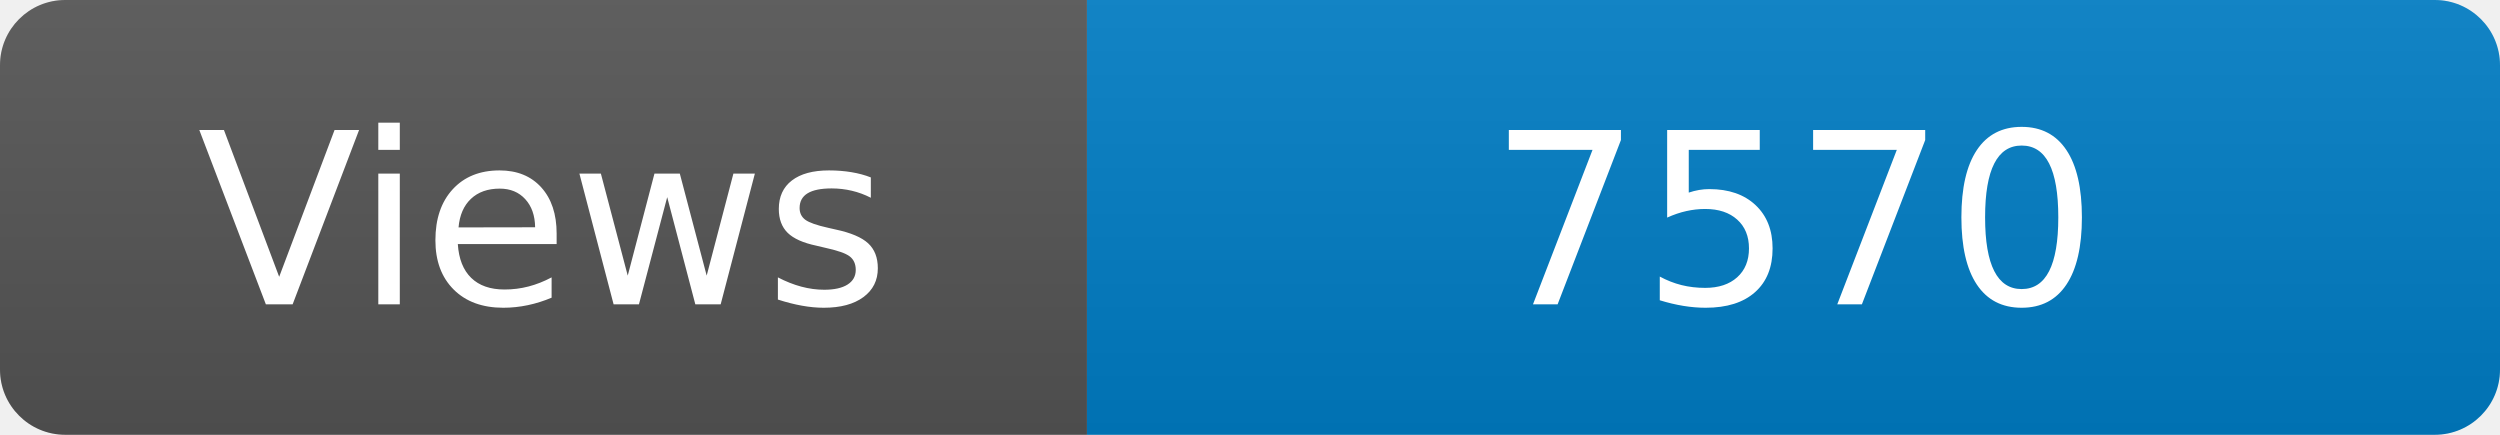
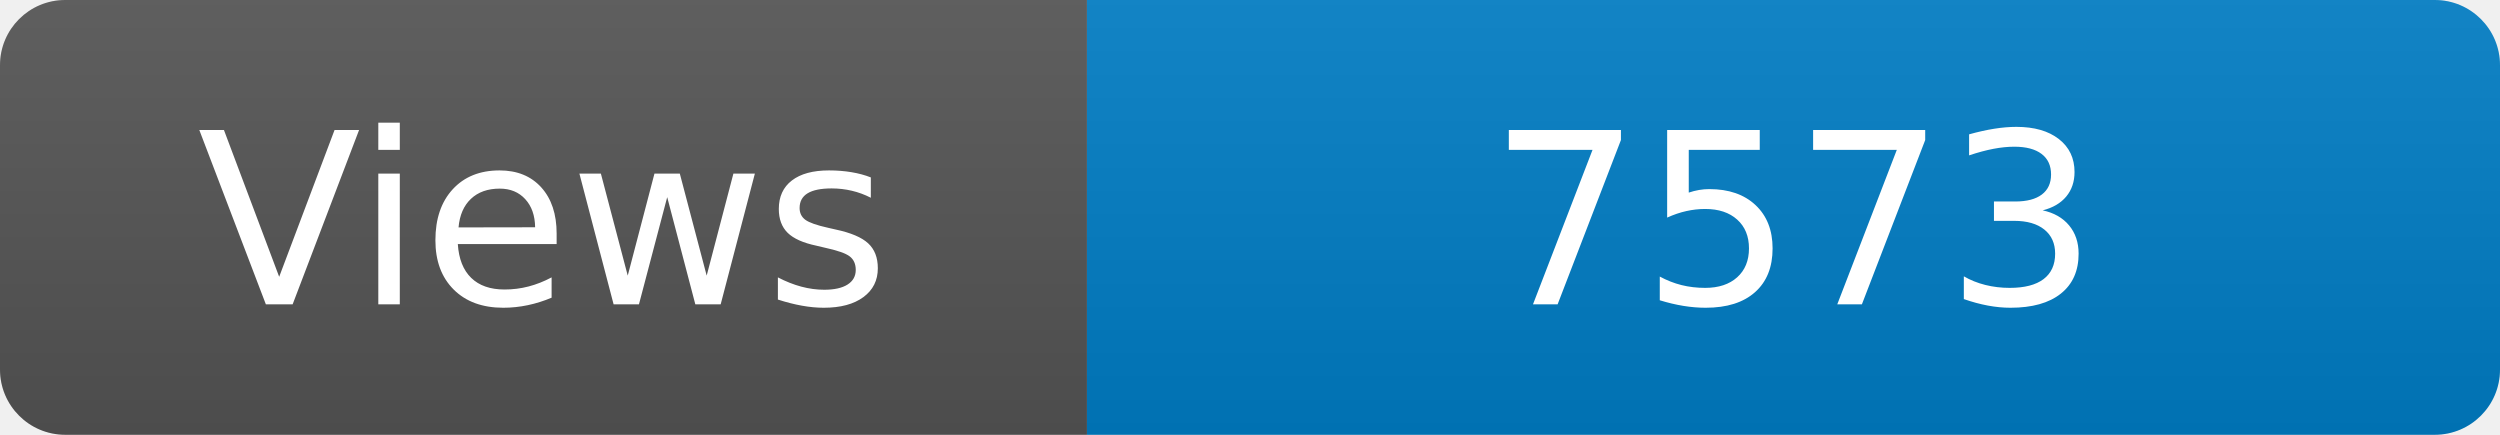
<svg xmlns="http://www.w3.org/2000/svg" width="115" height="20" role="img" aria-label="Maintained?: yes">
  <linearGradient id="s" x2="0" y2="100%">
    <stop offset="0" stop-color="#bbb" stop-opacity=".1" />
    <stop offset="1" stop-opacity=".1" />
  </linearGradient>
  <clipPath id="r">
    <rect width="115" height="20" rx="3" fill="#fff" />
  </clipPath>
  <g clip-path="url(#r)">
    <rect width="50" height="20" fill="#555" />
    <rect x="50" width="160" height="20" fill="#007ec6" />
    <rect width="115" height="20" fill="url(#s)" />
  </g>
  <g fill="#fff" text-anchor="middle" font-family="Verdana,Geneva,DejaVu Sans,sans-serif" font-size="110">
    <text x="250" y="140" transform="scale(.1)" fill="#fff">Views</text>
-     <text x="825" y="140" transform="scale(.1)" fill="#fff">7570</text>
+     <text x="825" y="140" transform="scale(.1)" fill="#fff">7573</text>
  </g>
</svg>
